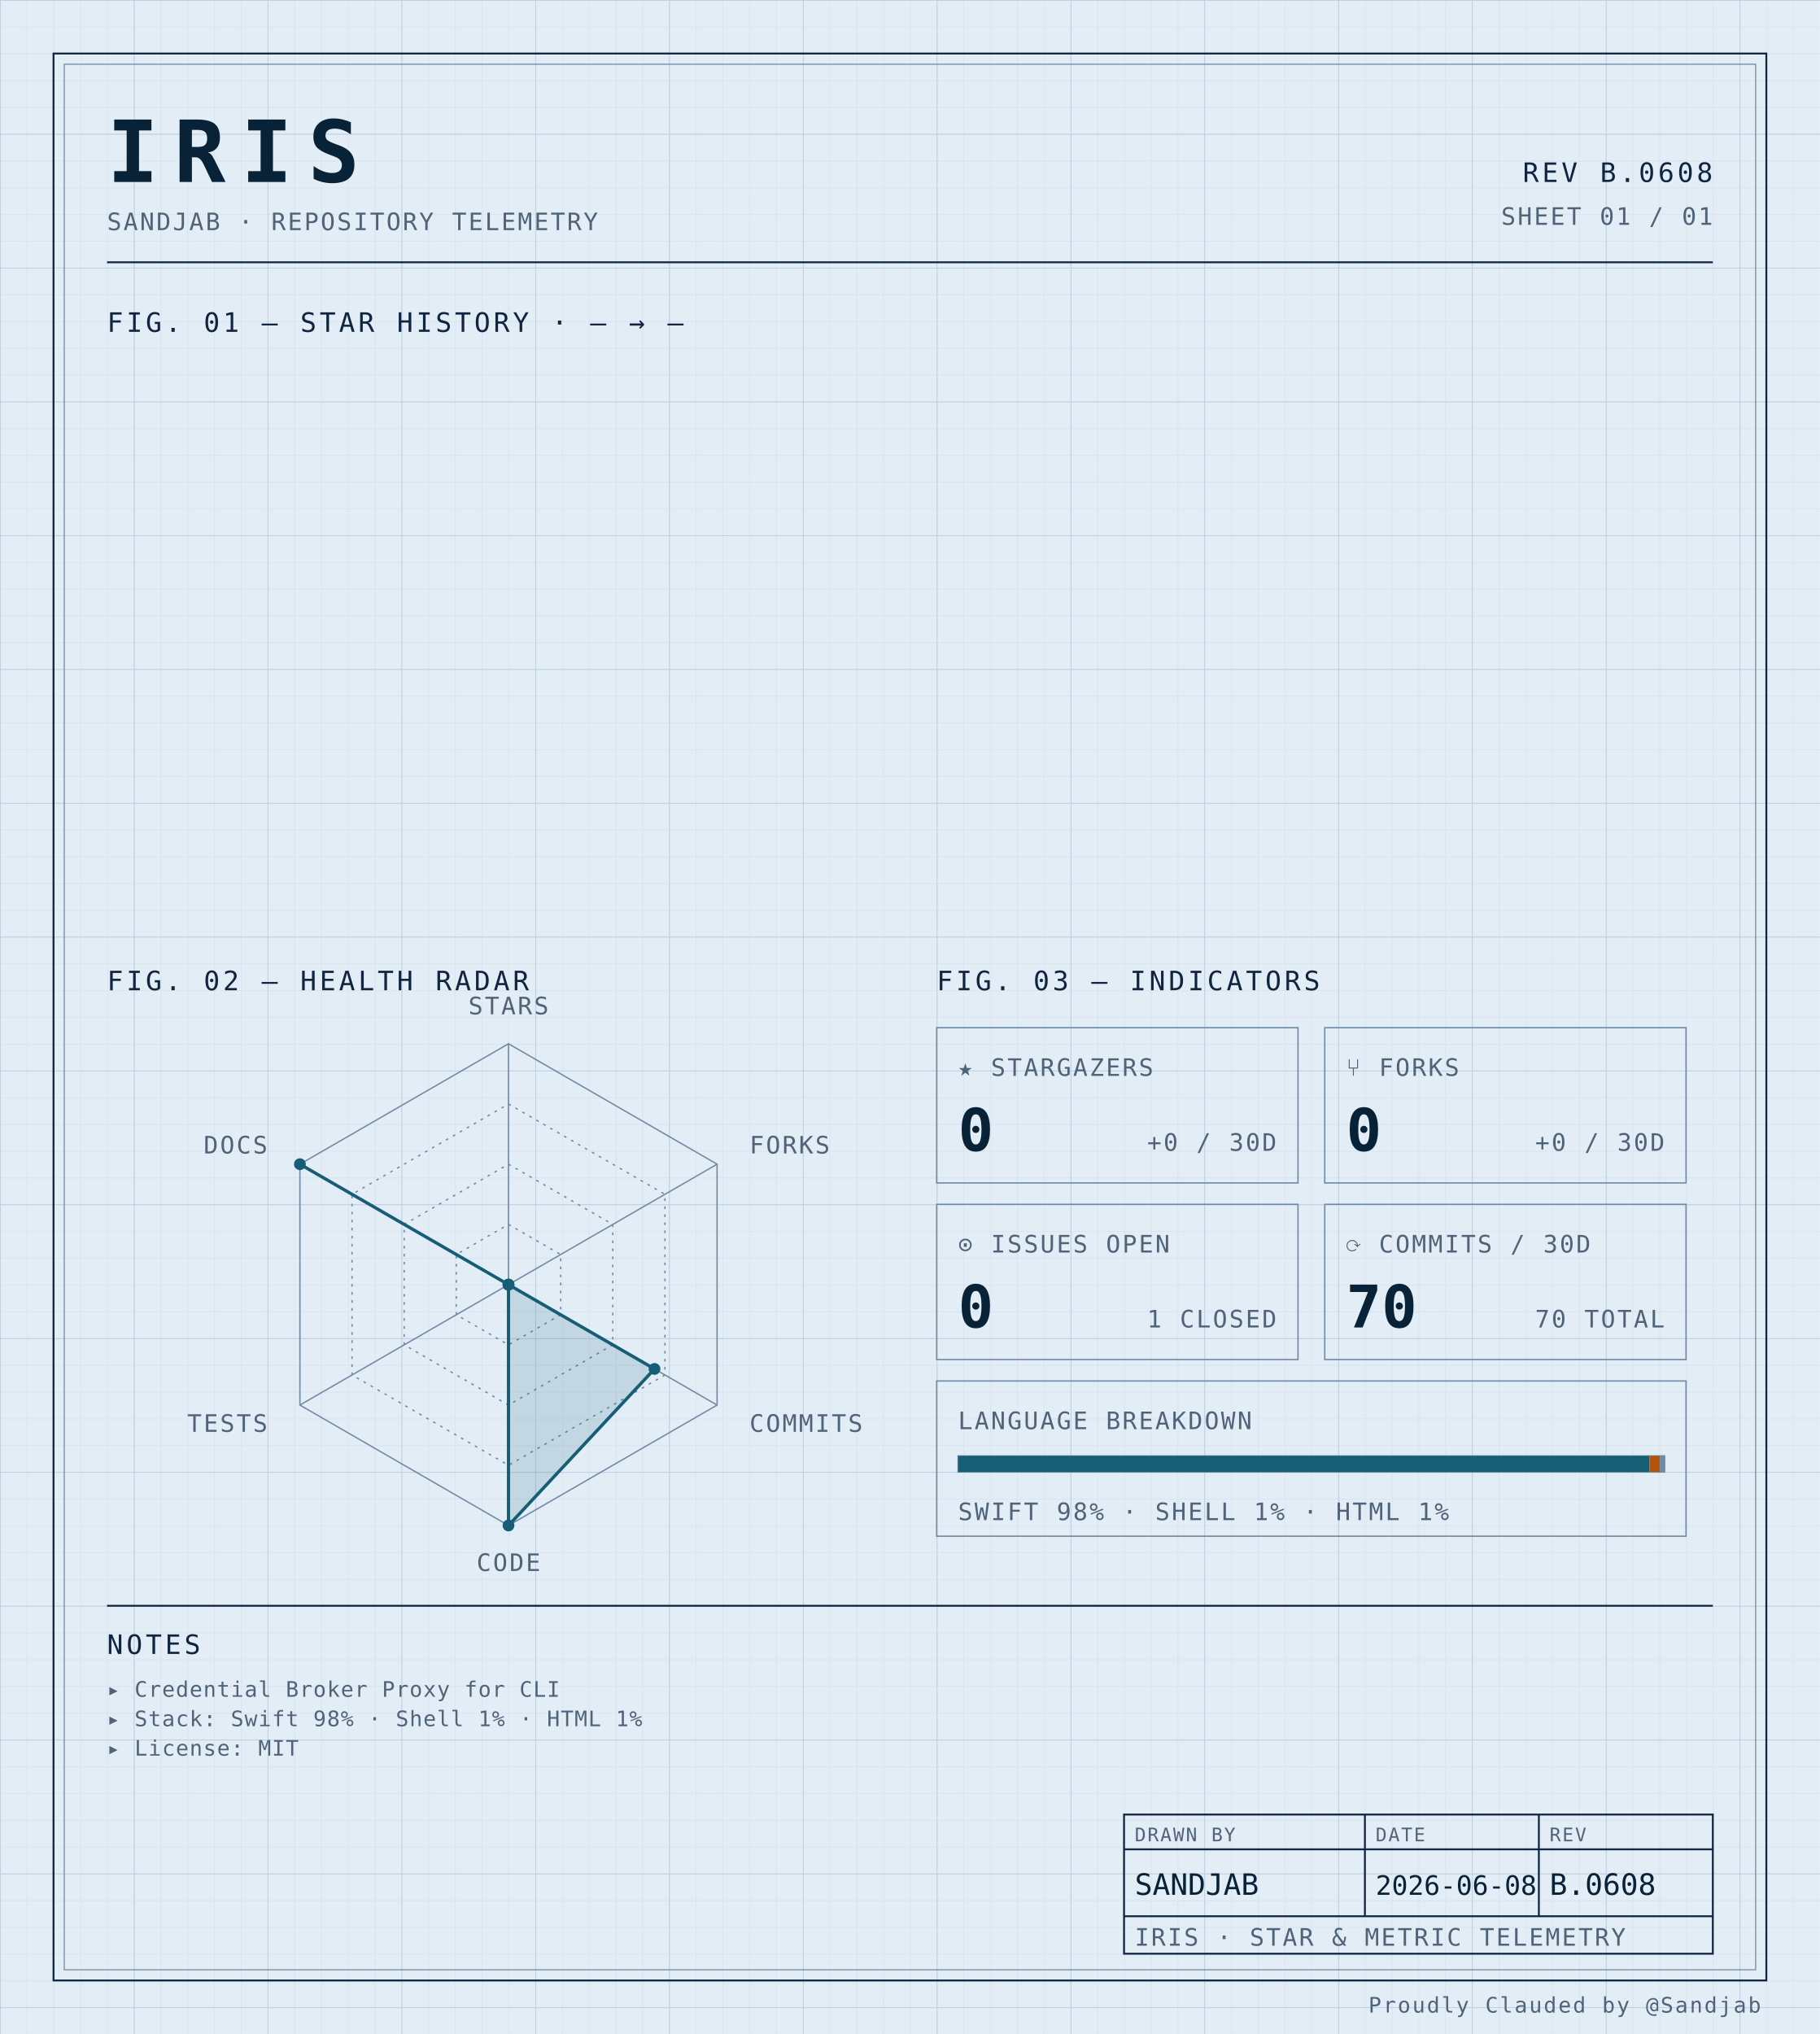
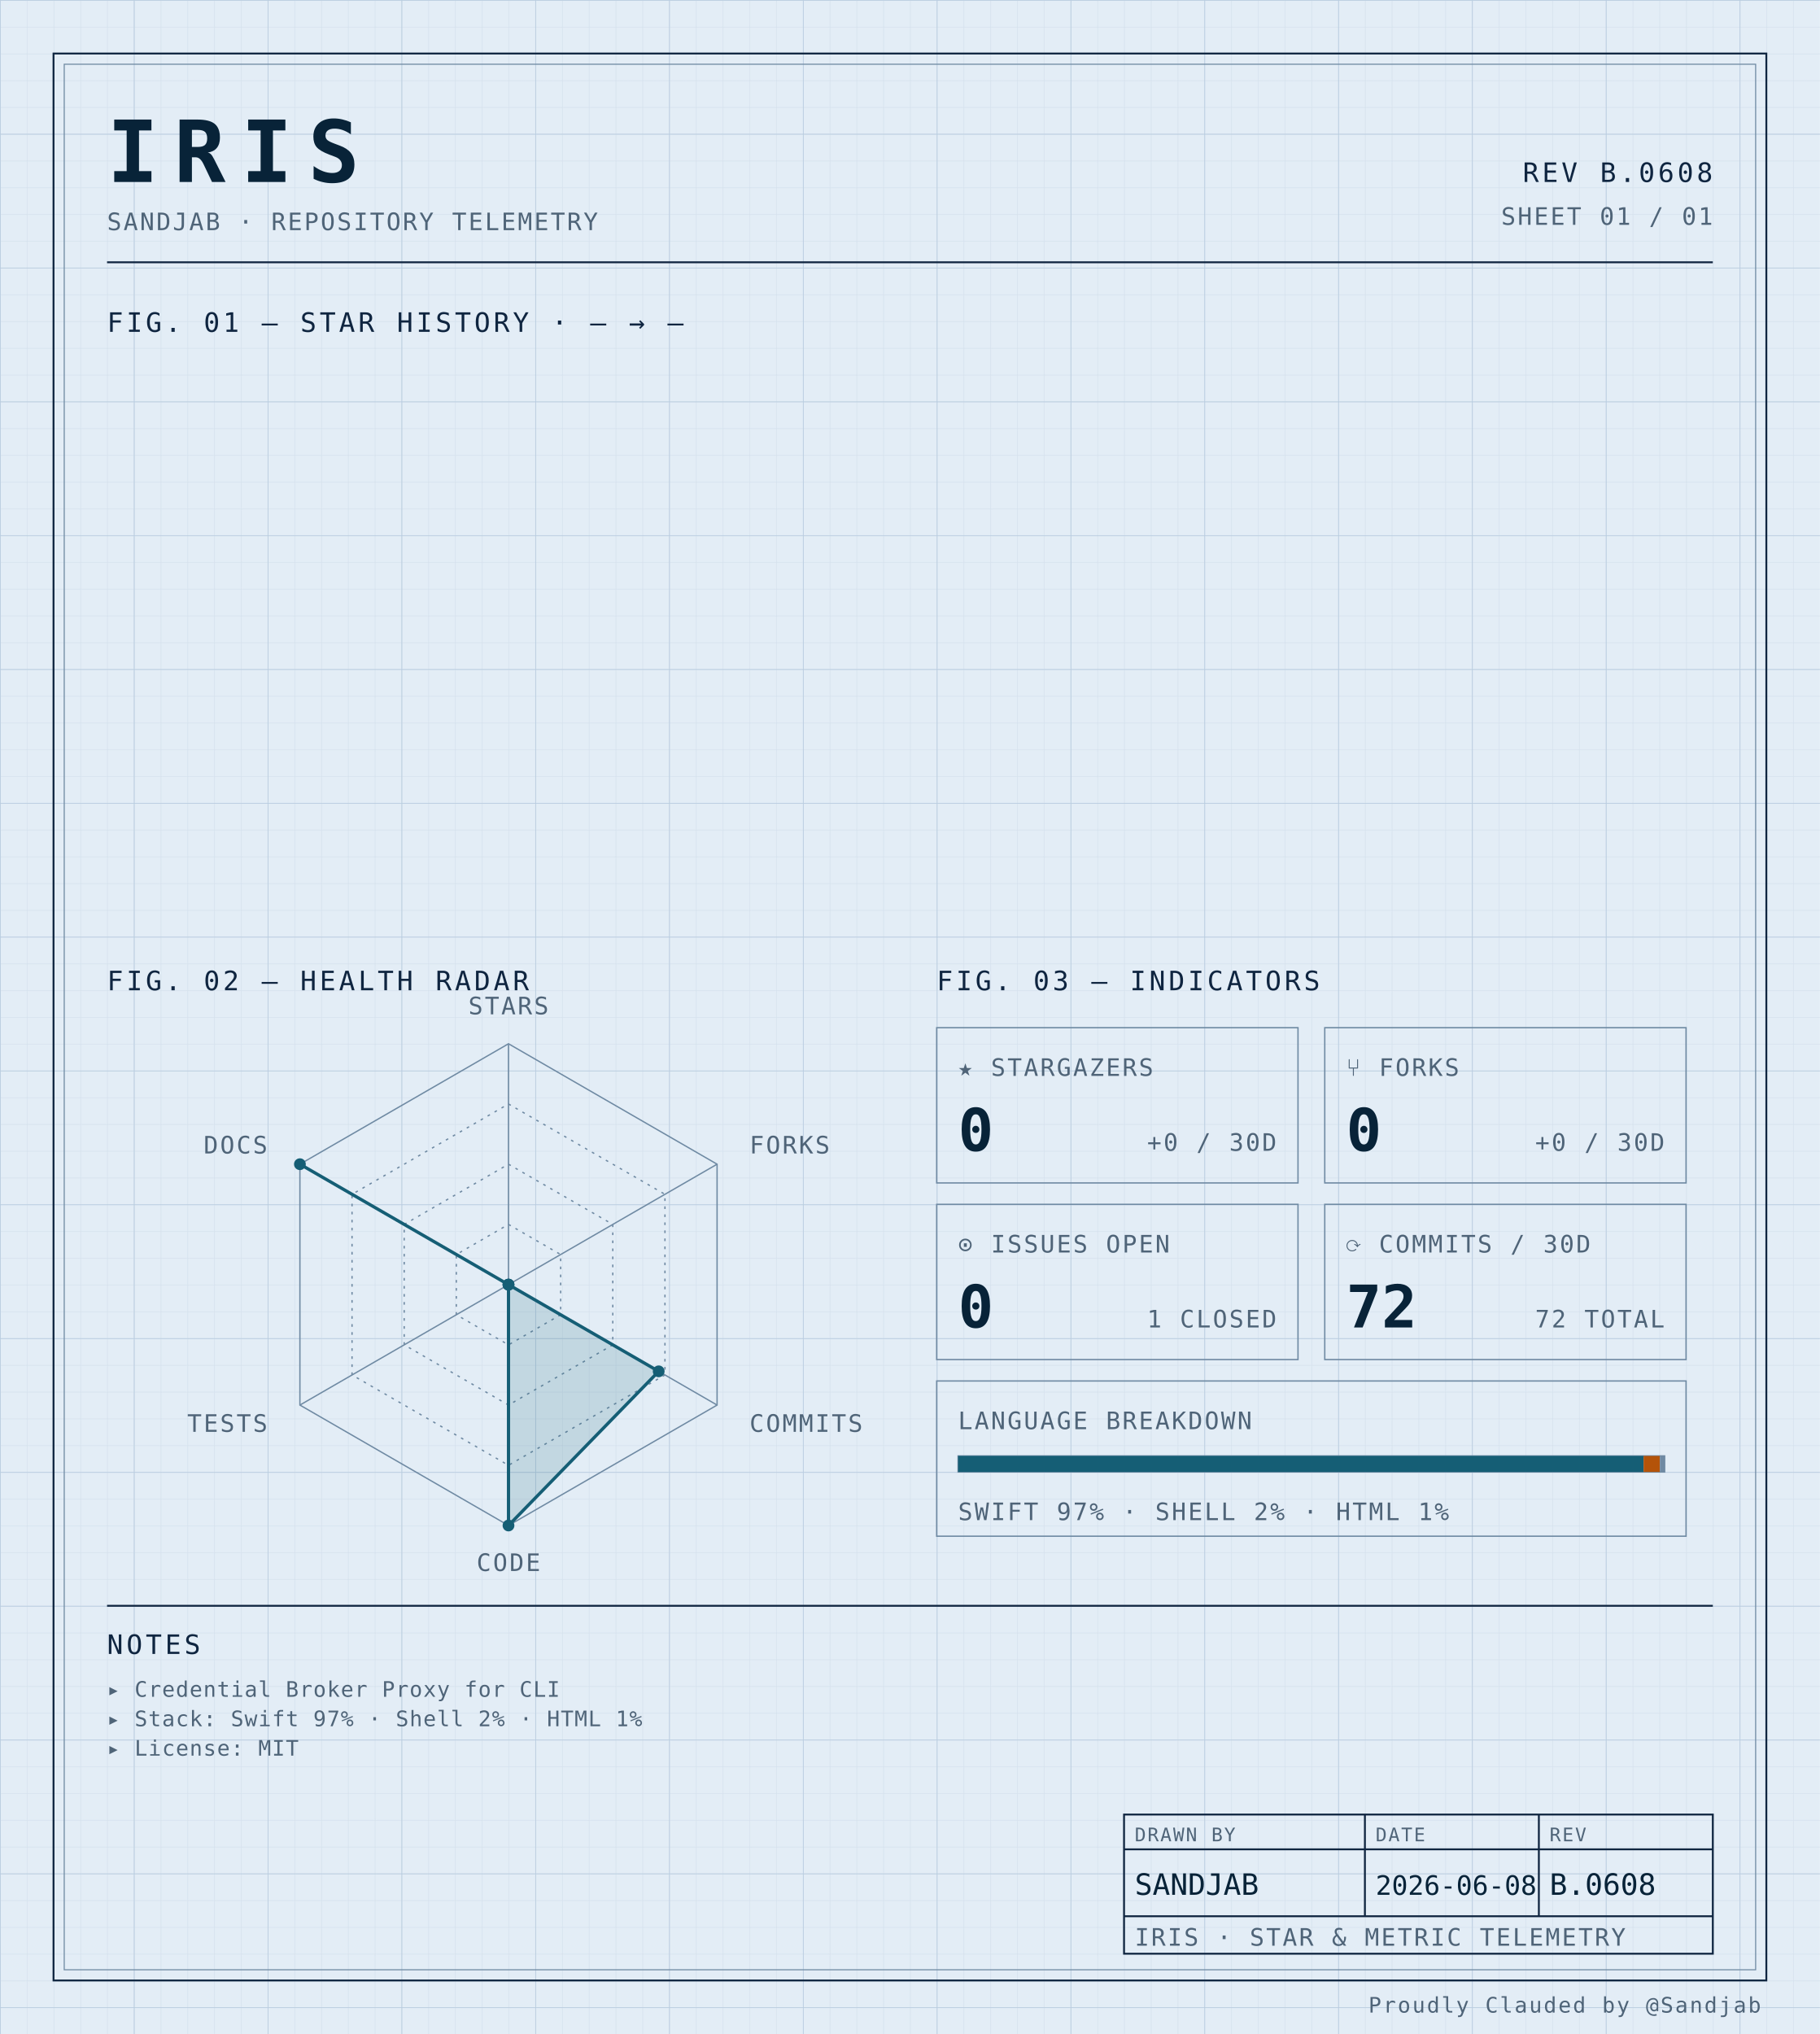
<svg xmlns="http://www.w3.org/2000/svg" width="100%" viewBox="0 0 680 760" role="img">
  <defs>
    <pattern id="grid-fine" width="10" height="10" patternUnits="userSpaceOnUse">
      <path d="M10 0H0V10" fill="none" stroke="#d4e0ec" stroke-width="0.4" />
    </pattern>
    <pattern id="grid-major" width="50" height="50" patternUnits="userSpaceOnUse">
      <path d="M50 0H0V50" fill="none" stroke="#b8cce0" stroke-width="0.5" />
    </pattern>
  </defs>
  <rect x="0" y="0" width="680" height="760" fill="#e3edf6" />
  <rect x="0" y="0" width="680" height="760" fill="url(#grid-fine)" />
  <rect x="0" y="0" width="680" height="760" fill="url(#grid-major)" />
  <rect x="20" y="20" width="640" height="720" fill="none" stroke="#0f2540" stroke-width="0.7" />
  <rect x="24" y="24" width="632" height="712" fill="none" stroke="#6f8aa3" stroke-width="0.4" />
  <text x="40" y="68" font-family="ui-monospace, 'SF Mono', 'JetBrains Mono', 'Cascadia Code', Consolas, monospace" font-size="32" font-weight="700" fill="#082338" text-anchor="start" letter-spacing="0.18em">IRIS</text>
  <text x="40" y="86" font-family="ui-monospace, 'SF Mono', 'JetBrains Mono', 'Cascadia Code', Consolas, monospace" font-size="9" font-weight="400" fill="#4f6478" text-anchor="start" letter-spacing="0.08em">SANDJAB · REPOSITORY TELEMETRY</text>
  <text x="640" y="68" font-family="ui-monospace, 'SF Mono', 'JetBrains Mono', 'Cascadia Code', Consolas, monospace" font-size="10" font-weight="400" fill="#0f2540" text-anchor="end" letter-spacing="0.12em">REV B.0608</text>
  <text x="640" y="84" font-family="ui-monospace, 'SF Mono', 'JetBrains Mono', 'Cascadia Code', Consolas, monospace" font-size="9" font-weight="400" fill="#4f6478" text-anchor="end" letter-spacing="0.08em">SHEET 01 / 01</text>
  <line x1="40" y1="98" x2="640" y2="98" stroke="#0f2540" stroke-width="0.7" />
  <text x="40" y="124" font-family="ui-monospace, 'SF Mono', 'JetBrains Mono', 'Cascadia Code', Consolas, monospace" font-size="10" font-weight="400" fill="#0f2540" text-anchor="start" letter-spacing="0.12em">FIG. 01 — STAR HISTORY · — → —</text>
  <text x="40" y="370" font-family="ui-monospace, 'SF Mono', 'JetBrains Mono', 'Cascadia Code', Consolas, monospace" font-size="10" font-weight="400" fill="#0f2540" text-anchor="start" letter-spacing="0.12em">FIG. 02 — HEALTH RADAR</text>
  <g transform="translate(190 480)">
    <polygon points="0.00,-90.00 77.94,-45.00 77.94,45.00 0.00,90.00 -77.94,45.00 -77.94,-45.00" fill="none" stroke="#6f8aa3" stroke-width="0.5" />
    <polygon points="0.00,-67.50 58.46,-33.75 58.46,33.75 0.00,67.50 -58.46,33.75 -58.46,-33.75" fill="none" stroke="#6f8aa3" stroke-width="0.5" stroke-dasharray="1,2" />
    <polygon points="0.00,-45.00 38.97,-22.50 38.97,22.50 0.00,45.00 -38.97,22.50 -38.97,-22.50" fill="none" stroke="#6f8aa3" stroke-width="0.5" stroke-dasharray="1,2" />
    <polygon points="0.00,-22.50 19.49,-11.25 19.49,11.25 0.00,22.50 -19.49,11.25 -19.49,-11.25" fill="none" stroke="#6f8aa3" stroke-width="0.5" stroke-dasharray="1,2" />
    <line x1="0" y1="0" x2="0.00" y2="-90.00" stroke="#6f8aa3" stroke-width="0.5" />
    <line x1="0" y1="0" x2="77.94" y2="-45.00" stroke="#6f8aa3" stroke-width="0.5" />
    <line x1="0" y1="0" x2="77.94" y2="45.00" stroke="#6f8aa3" stroke-width="0.5" />
    <line x1="0" y1="0" x2="0.00" y2="90.00" stroke="#6f8aa3" stroke-width="0.5" />
    <line x1="0" y1="0" x2="-77.94" y2="45.00" stroke="#6f8aa3" stroke-width="0.5" />
    <line x1="0" y1="0" x2="-77.94" y2="-45.00" stroke="#6f8aa3" stroke-width="0.5" />
-     <polygon points="0.00,0.00 0.00,0.00 54.56,31.50 0.00,90.00 0.00,0.00 -77.94,-45.00" fill="#155e75" fill-opacity="0.16" stroke="#155e75" stroke-width="1.2" />
+     <polygon points="0.00,0.00 0.00,0.00 56.12,32.40 0.00,90.00 0.00,0.00 -77.94,-45.00" fill="#155e75" fill-opacity="0.16" stroke="#155e75" stroke-width="1.2" />
    <circle cx="0.00" cy="0.00" r="2.2" fill="#155e75" />
    <circle cx="0.00" cy="0.00" r="2.2" fill="#155e75" />
-     <circle cx="54.56" cy="31.50" r="2.2" fill="#155e75" />
+     <circle cx="56.12" cy="32.40" r="2.2" fill="#155e75" />
    <circle cx="0.00" cy="90.00" r="2.2" fill="#155e75" />
    <circle cx="0.00" cy="0.00" r="2.2" fill="#155e75" />
    <circle cx="-77.94" cy="-45.00" r="2.2" fill="#155e75" />
    <text x="6.3681633555662356e-15" y="-101" font-family="ui-monospace, 'SF Mono', 'JetBrains Mono', 'Cascadia Code', Consolas, monospace" font-size="9" font-weight="400" fill="#4f6478" text-anchor="middle" letter-spacing="0.08em">STARS</text>
    <text x="90.067" y="-49" font-family="ui-monospace, 'SF Mono', 'JetBrains Mono', 'Cascadia Code', Consolas, monospace" font-size="9" font-weight="400" fill="#4f6478" text-anchor="start" letter-spacing="0.08em">FORKS</text>
    <text x="90.067" y="55" font-family="ui-monospace, 'SF Mono', 'JetBrains Mono', 'Cascadia Code', Consolas, monospace" font-size="9" font-weight="400" fill="#4f6478" text-anchor="start" letter-spacing="0.08em">COMMITS</text>
    <text x="6.3681633555662356e-15" y="107" font-family="ui-monospace, 'SF Mono', 'JetBrains Mono', 'Cascadia Code', Consolas, monospace" font-size="9" font-weight="400" fill="#4f6478" text-anchor="middle" letter-spacing="0.08em">CODE</text>
    <text x="-90.067" y="55" font-family="ui-monospace, 'SF Mono', 'JetBrains Mono', 'Cascadia Code', Consolas, monospace" font-size="9" font-weight="400" fill="#4f6478" text-anchor="end" letter-spacing="0.08em">TESTS</text>
    <text x="-90.067" y="-49" font-family="ui-monospace, 'SF Mono', 'JetBrains Mono', 'Cascadia Code', Consolas, monospace" font-size="9" font-weight="400" fill="#4f6478" text-anchor="end" letter-spacing="0.08em">DOCS</text>
  </g>
  <text x="350" y="370" font-family="ui-monospace, 'SF Mono', 'JetBrains Mono', 'Cascadia Code', Consolas, monospace" font-size="10" font-weight="400" fill="#0f2540" text-anchor="start" letter-spacing="0.12em">FIG. 03 — INDICATORS</text>
  <rect x="350" y="384" width="135" height="58" fill="none" stroke="#6f8aa3" stroke-width="0.5" />
  <text x="358" y="402" font-family="ui-monospace, 'SF Mono', 'JetBrains Mono', 'Cascadia Code', Consolas, monospace" font-size="9" font-weight="400" fill="#4f6478" text-anchor="start" letter-spacing="0.08em">★ STARGAZERS</text>
  <text x="358" y="430" font-family="ui-monospace, 'SF Mono', 'JetBrains Mono', 'Cascadia Code', Consolas, monospace" font-size="22" font-weight="700" fill="#082338" text-anchor="start" letter-spacing="normal">0</text>
  <text x="477" y="430" font-family="ui-monospace, 'SF Mono', 'JetBrains Mono', 'Cascadia Code', Consolas, monospace" font-size="9" font-weight="400" fill="#4f6478" text-anchor="end" letter-spacing="0.08em">+0 / 30D</text>
  <rect x="495" y="384" width="135" height="58" fill="none" stroke="#6f8aa3" stroke-width="0.5" />
  <text x="503" y="402" font-family="ui-monospace, 'SF Mono', 'JetBrains Mono', 'Cascadia Code', Consolas, monospace" font-size="9" font-weight="400" fill="#4f6478" text-anchor="start" letter-spacing="0.08em">⑂ FORKS</text>
  <text x="503" y="430" font-family="ui-monospace, 'SF Mono', 'JetBrains Mono', 'Cascadia Code', Consolas, monospace" font-size="22" font-weight="700" fill="#082338" text-anchor="start" letter-spacing="normal">0</text>
  <text x="622" y="430" font-family="ui-monospace, 'SF Mono', 'JetBrains Mono', 'Cascadia Code', Consolas, monospace" font-size="9" font-weight="400" fill="#4f6478" text-anchor="end" letter-spacing="0.08em">+0 / 30D</text>
  <rect x="350" y="450" width="135" height="58" fill="none" stroke="#6f8aa3" stroke-width="0.5" />
  <text x="358" y="468" font-family="ui-monospace, 'SF Mono', 'JetBrains Mono', 'Cascadia Code', Consolas, monospace" font-size="9" font-weight="400" fill="#4f6478" text-anchor="start" letter-spacing="0.08em">⊙ ISSUES OPEN</text>
  <text x="358" y="496" font-family="ui-monospace, 'SF Mono', 'JetBrains Mono', 'Cascadia Code', Consolas, monospace" font-size="22" font-weight="700" fill="#082338" text-anchor="start" letter-spacing="normal">0</text>
  <text x="477" y="496" font-family="ui-monospace, 'SF Mono', 'JetBrains Mono', 'Cascadia Code', Consolas, monospace" font-size="9" font-weight="400" fill="#4f6478" text-anchor="end" letter-spacing="0.08em">1 CLOSED</text>
  <rect x="495" y="450" width="135" height="58" fill="none" stroke="#6f8aa3" stroke-width="0.5" />
  <text x="503" y="468" font-family="ui-monospace, 'SF Mono', 'JetBrains Mono', 'Cascadia Code', Consolas, monospace" font-size="9" font-weight="400" fill="#4f6478" text-anchor="start" letter-spacing="0.08em">⟳ COMMITS / 30D</text>
-   <text x="503" y="496" font-family="ui-monospace, 'SF Mono', 'JetBrains Mono', 'Cascadia Code', Consolas, monospace" font-size="22" font-weight="700" fill="#082338" text-anchor="start" letter-spacing="normal">70</text>
-   <text x="622" y="496" font-family="ui-monospace, 'SF Mono', 'JetBrains Mono', 'Cascadia Code', Consolas, monospace" font-size="9" font-weight="400" fill="#4f6478" text-anchor="end" letter-spacing="0.08em">70 TOTAL</text>
+   <text x="503" y="496" font-family="ui-monospace, 'SF Mono', 'JetBrains Mono', 'Cascadia Code', Consolas, monospace" font-size="22" font-weight="700" fill="#082338" text-anchor="start" letter-spacing="normal">72</text>
+   <text x="622" y="496" font-family="ui-monospace, 'SF Mono', 'JetBrains Mono', 'Cascadia Code', Consolas, monospace" font-size="9" font-weight="400" fill="#4f6478" text-anchor="end" letter-spacing="0.08em">72 TOTAL</text>
  <rect x="350" y="516" width="280" height="58" fill="none" stroke="#6f8aa3" stroke-width="0.5" />
  <text x="358" y="534" font-family="ui-monospace, 'SF Mono', 'JetBrains Mono', 'Cascadia Code', Consolas, monospace" font-size="9" font-weight="400" fill="#4f6478" text-anchor="start" letter-spacing="0.08em">LANGUAGE BREAKDOWN</text>
  <rect x="358" y="544" width="264" height="6" fill="none" stroke="#6f8aa3" stroke-width="0.5" />
-   <rect x="358" y="544" width="258.34" height="6" fill="#155e75" />
-   <rect x="616.342" y="544" width="3.87" height="6" fill="#b45309" />
-   <rect x="620.213" y="544" width="1.79" height="6" fill="#6f8aa3" />
-   <text x="358" y="568" font-family="ui-monospace, 'SF Mono', 'JetBrains Mono', 'Cascadia Code', Consolas, monospace" font-size="9" font-weight="400" fill="#4f6478" text-anchor="start" letter-spacing="0.08em">SWIFT 98% · SHELL 1% · HTML 1%</text>
+   <rect x="358" y="544" width="256.13" height="6" fill="#155e75" />
+   <rect x="614.132" y="544" width="6.10" height="6" fill="#b45309" />
+   <rect x="620.228" y="544" width="1.77" height="6" fill="#6f8aa3" />
+   <text x="358" y="568" font-family="ui-monospace, 'SF Mono', 'JetBrains Mono', 'Cascadia Code', Consolas, monospace" font-size="9" font-weight="400" fill="#4f6478" text-anchor="start" letter-spacing="0.08em">SWIFT 97% · SHELL 2% · HTML 1%</text>
  <line x1="40" y1="600" x2="640" y2="600" stroke="#0f2540" stroke-width="0.7" />
  <text x="40" y="618" font-family="ui-monospace, 'SF Mono', 'JetBrains Mono', 'Cascadia Code', Consolas, monospace" font-size="10" font-weight="400" fill="#0f2540" text-anchor="start" letter-spacing="0.12em">NOTES</text>
  <text x="40" y="634" font-family="ui-monospace, 'SF Mono', 'JetBrains Mono', 'Cascadia Code', Consolas, monospace" font-size="8" font-weight="400" fill="#4f6478" text-anchor="start" letter-spacing="0.04em">▸ Credential Broker Proxy for CLI</text>
-   <text x="40" y="645" font-family="ui-monospace, 'SF Mono', 'JetBrains Mono', 'Cascadia Code', Consolas, monospace" font-size="8" font-weight="400" fill="#4f6478" text-anchor="start" letter-spacing="0.04em">▸ Stack: Swift 98% · Shell 1% · HTML 1%</text>
+   <text x="40" y="645" font-family="ui-monospace, 'SF Mono', 'JetBrains Mono', 'Cascadia Code', Consolas, monospace" font-size="8" font-weight="400" fill="#4f6478" text-anchor="start" letter-spacing="0.04em">▸ Stack: Swift 97% · Shell 2% · HTML 1%</text>
  <text x="40" y="656" font-family="ui-monospace, 'SF Mono', 'JetBrains Mono', 'Cascadia Code', Consolas, monospace" font-size="8" font-weight="400" fill="#4f6478" text-anchor="start" letter-spacing="0.04em">▸ License: MIT</text>
  <rect x="420" y="678" width="220" height="52" fill="none" stroke="#0f2540" stroke-width="0.7" />
  <line x1="420" y1="691" x2="640" y2="691" stroke="#0f2540" stroke-width="0.7" />
  <line x1="420" y1="716" x2="640" y2="716" stroke="#0f2540" stroke-width="0.7" />
  <line x1="510" y1="678" x2="510" y2="716" stroke="#0f2540" stroke-width="0.7" />
  <line x1="575" y1="678" x2="575" y2="716" stroke="#0f2540" stroke-width="0.7" />
  <text x="424" y="688" font-family="ui-monospace, 'SF Mono', 'JetBrains Mono', 'Cascadia Code', Consolas, monospace" font-size="7" font-weight="400" fill="#4f6478" text-anchor="start" letter-spacing="0.08em">DRAWN BY</text>
  <text x="514" y="688" font-family="ui-monospace, 'SF Mono', 'JetBrains Mono', 'Cascadia Code', Consolas, monospace" font-size="7" font-weight="400" fill="#4f6478" text-anchor="start" letter-spacing="0.08em">DATE</text>
  <text x="579" y="688" font-family="ui-monospace, 'SF Mono', 'JetBrains Mono', 'Cascadia Code', Consolas, monospace" font-size="7" font-weight="400" fill="#4f6478" text-anchor="start" letter-spacing="0.08em">REV</text>
  <text x="424" y="708" font-family="ui-monospace, 'SF Mono', 'JetBrains Mono', 'Cascadia Code', Consolas, monospace" font-size="11" font-weight="400" fill="#082338" text-anchor="start" letter-spacing="normal">SANDJAB</text>
  <text x="514" y="708" font-family="ui-monospace, 'SF Mono', 'JetBrains Mono', 'Cascadia Code', Consolas, monospace" font-size="10" font-weight="400" fill="#082338" text-anchor="start" letter-spacing="normal">2026-06-08</text>
  <text x="579" y="708" font-family="ui-monospace, 'SF Mono', 'JetBrains Mono', 'Cascadia Code', Consolas, monospace" font-size="11" font-weight="400" fill="#082338" text-anchor="start" letter-spacing="normal">B.0608</text>
  <text x="424" y="727" font-family="ui-monospace, 'SF Mono', 'JetBrains Mono', 'Cascadia Code', Consolas, monospace" font-size="9" font-weight="400" fill="#4f6478" text-anchor="start" letter-spacing="0.08em">IRIS · STAR &amp; METRIC TELEMETRY</text>
  <text x="658" y="752" font-family="ui-monospace, 'SF Mono', 'JetBrains Mono', 'Cascadia Code', Consolas, monospace" font-size="8" font-weight="400" fill="#4f6478" text-anchor="end" letter-spacing="0.08em">Proudly Clauded by @Sandjab</text>
</svg>
